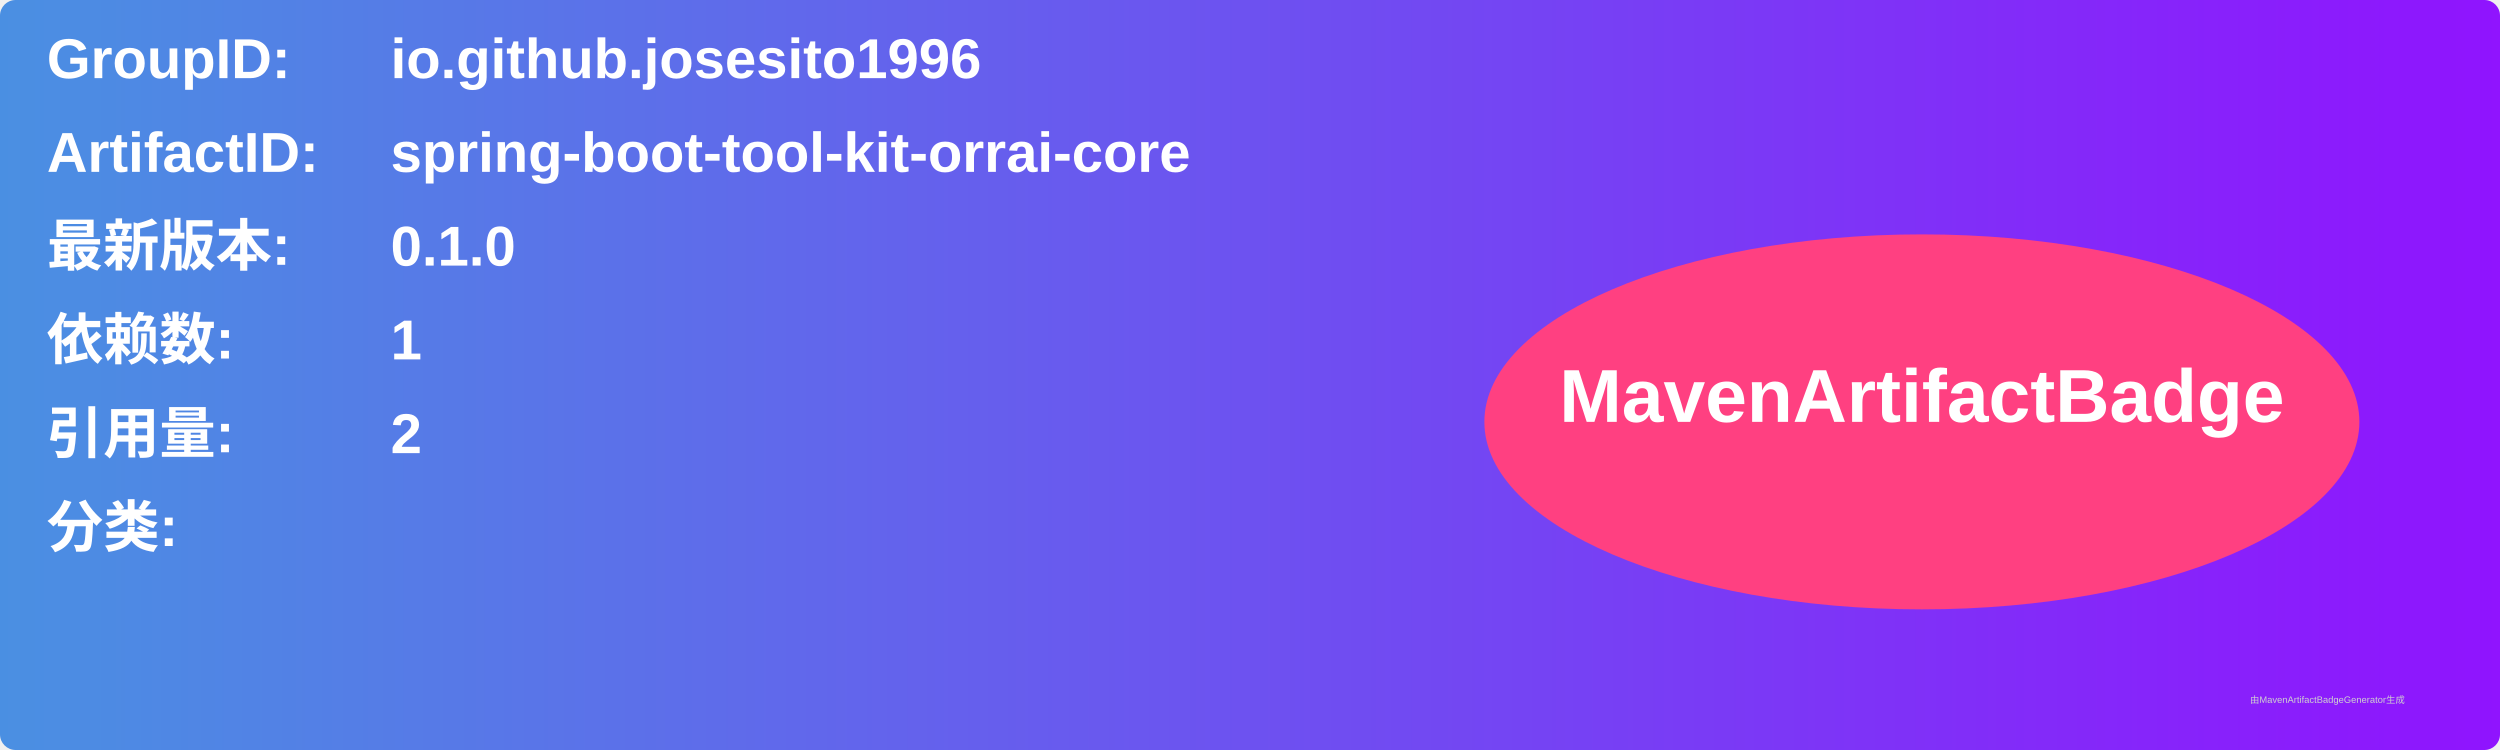
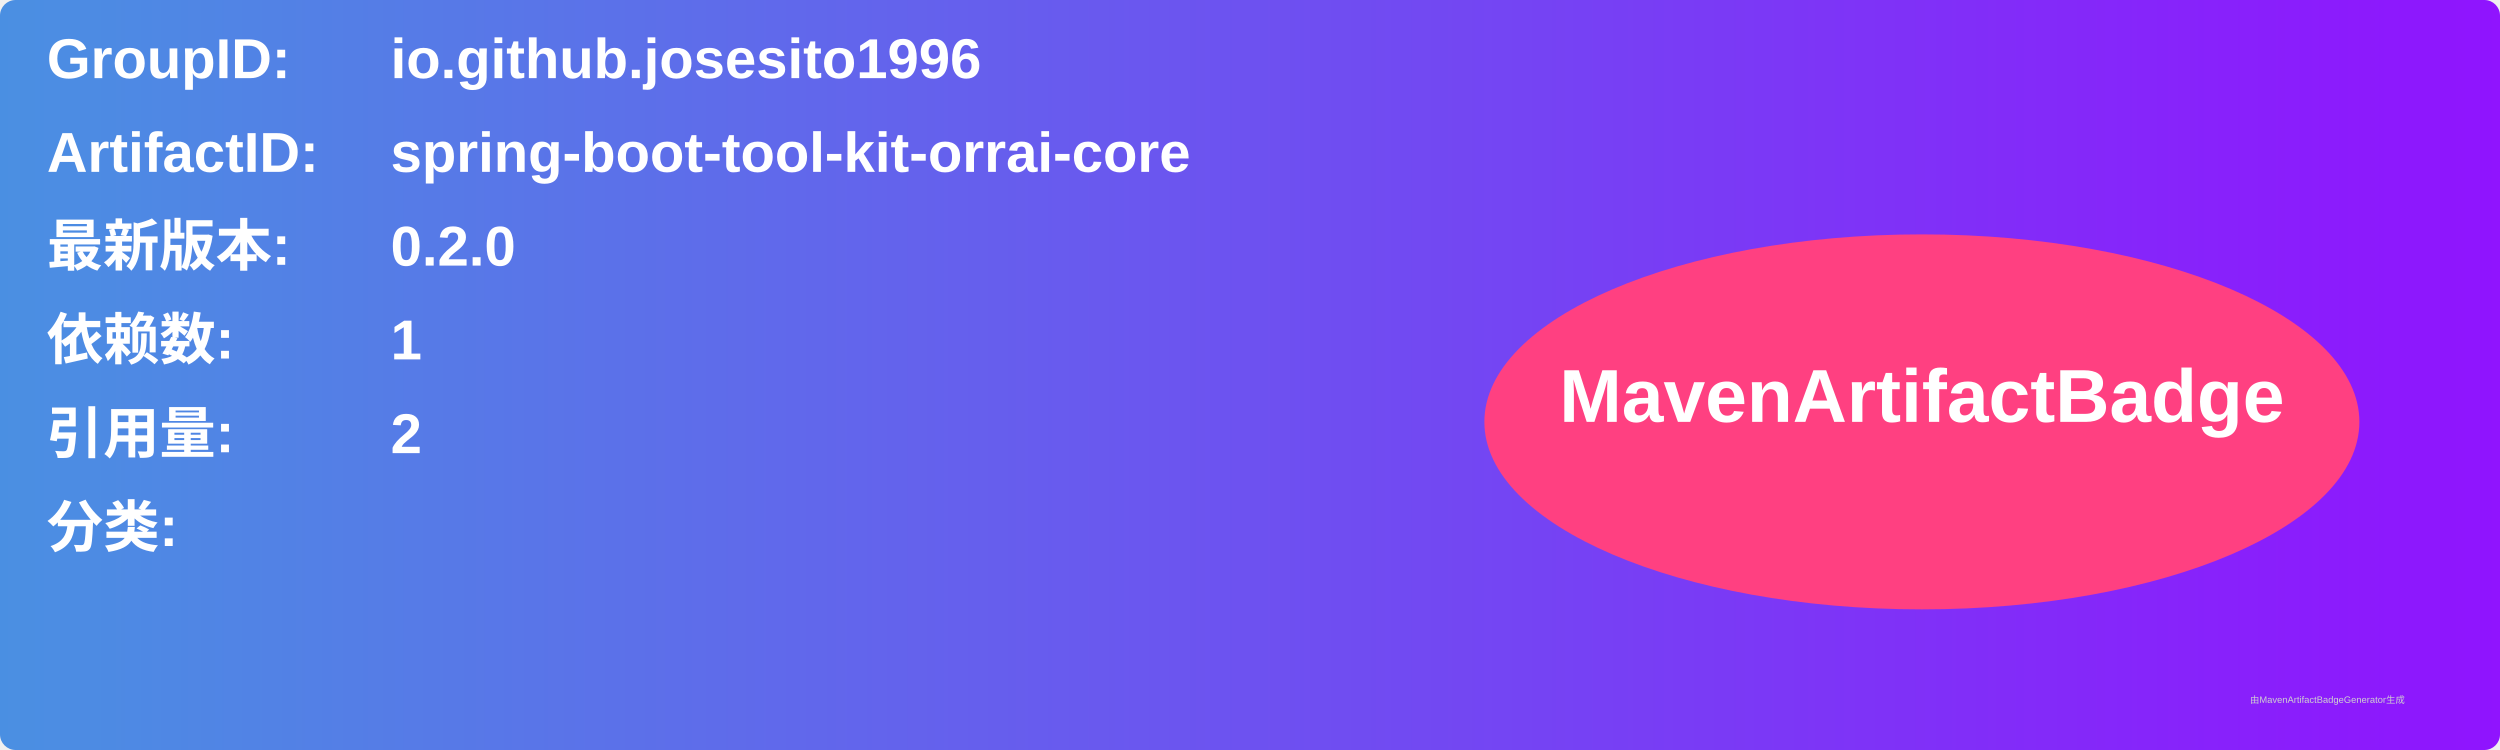
<svg xmlns="http://www.w3.org/2000/svg" width="800" height="240" viewBox="0 0 800 240">
  <linearGradient id="grad" x1="0%" y1="0%" x2="100%" y2="0%">
    <stop offset="0%" stop-color="#4a90e2" />
    <stop offset="100%" stop-color="#9013fe" />
  </linearGradient>
  <rect width="100%" height="100%" rx="5" ry="5" fill="url(#grad)" />
  <g transform="translate(15, 15)">
    <text x="0" y="10" font-family="Arial" font-size="18" fill="white" font-weight="bold" width="260">GroupID:</text>
    <text x="110" y="10" font-family="Arial" font-size="18" fill="white" font-weight="bold" width="460">io.github.josesito1996</text>
    <text x="0" y="40" font-family="Arial" font-size="18" fill="white" font-weight="bold" width="260">ArtifactID:</text>
    <text x="110" y="40" font-family="Arial" font-size="18" fill="white" font-weight="bold" width="460">spring-boot-tool-kit-orrai-core</text>
    <text x="0" y="70" font-family="Arial" font-size="18" fill="white" font-weight="bold">最新版本:</text>
    <text x="110" y="70" font-family="Arial" font-size="18" fill="white" font-weight="bold">
-       <tspan font-weight="bold">0.1.0</tspan>
+       <tspan font-weight="bold">0.2.0</tspan>
    </text>
    <text x="0" y="100" font-family="Arial" font-size="18" fill="white" font-weight="bold">依赖数: </text>
    <text x="110" y="100" font-family="Arial" font-size="18" fill="white">
      <tspan font-weight="bold">1</tspan>
    </text>
    <text x="0" y="130" font-family="Arial" font-size="18" fill="white" font-weight="bold">引用量: </text>
    <text x="110" y="130" font-family="Arial" font-size="18" fill="white">
      <tspan font-weight="bold">2</tspan>
    </text>
    <text x="0" y="160" font-family="Arial" font-size="18" fill="white" font-weight="bold">分类:</text>
    <text x="10" y="190" font-family="Arial" font-size="10" fill="white">
      <tspan font-weight="bold" />
    </text>
    <ellipse cx="600" cy="120" rx="140" ry="60" fill="#ff4081" />
    <text x="600" y="120" text-anchor="middle" font-family="Arial" font-size="24" fill="white" font-weight="bold">MavenArtifactBadge</text>
  </g>
  <text x="720" y="225" font-family="Arial" font-size="3" fill="#d0d0d0">由MavenArtifactBadgeGenerator生成</text>
</svg>
